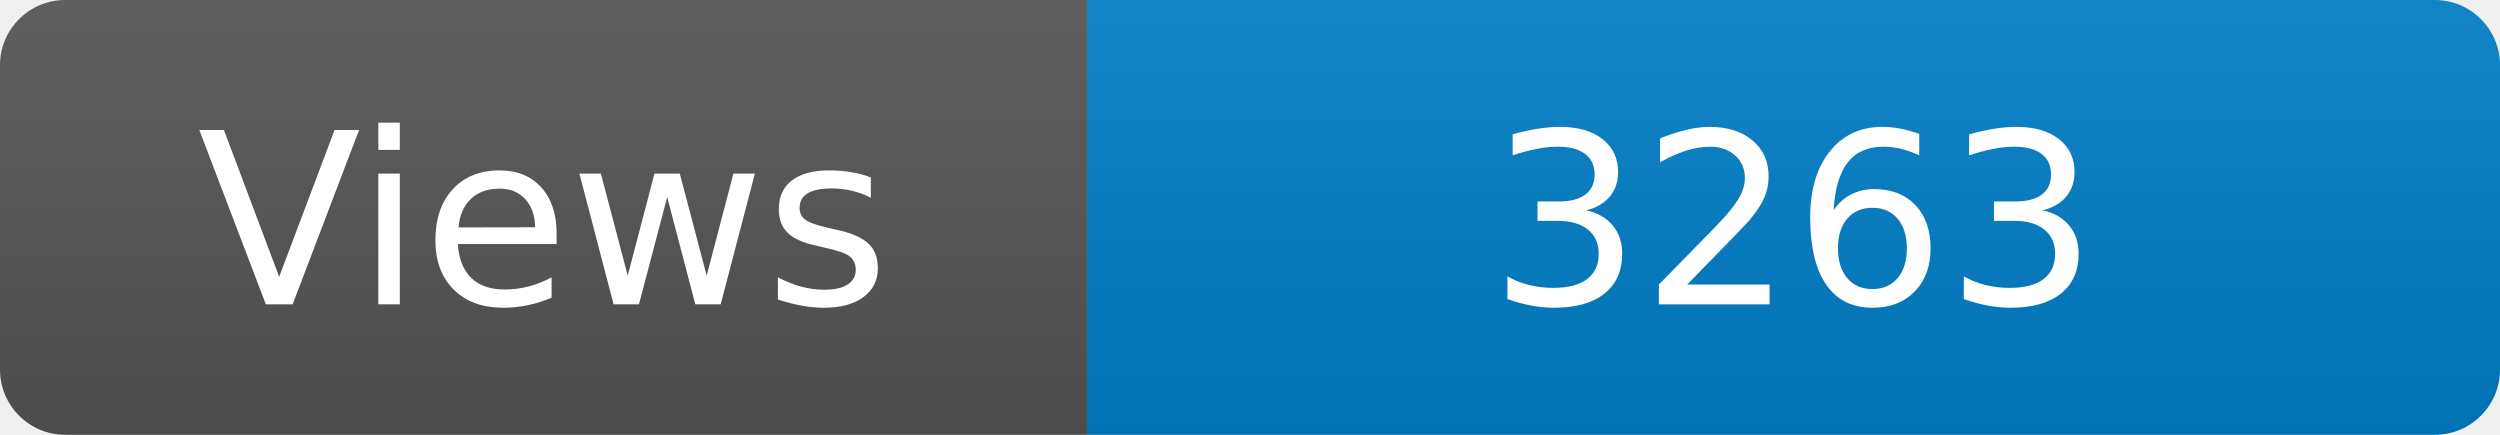
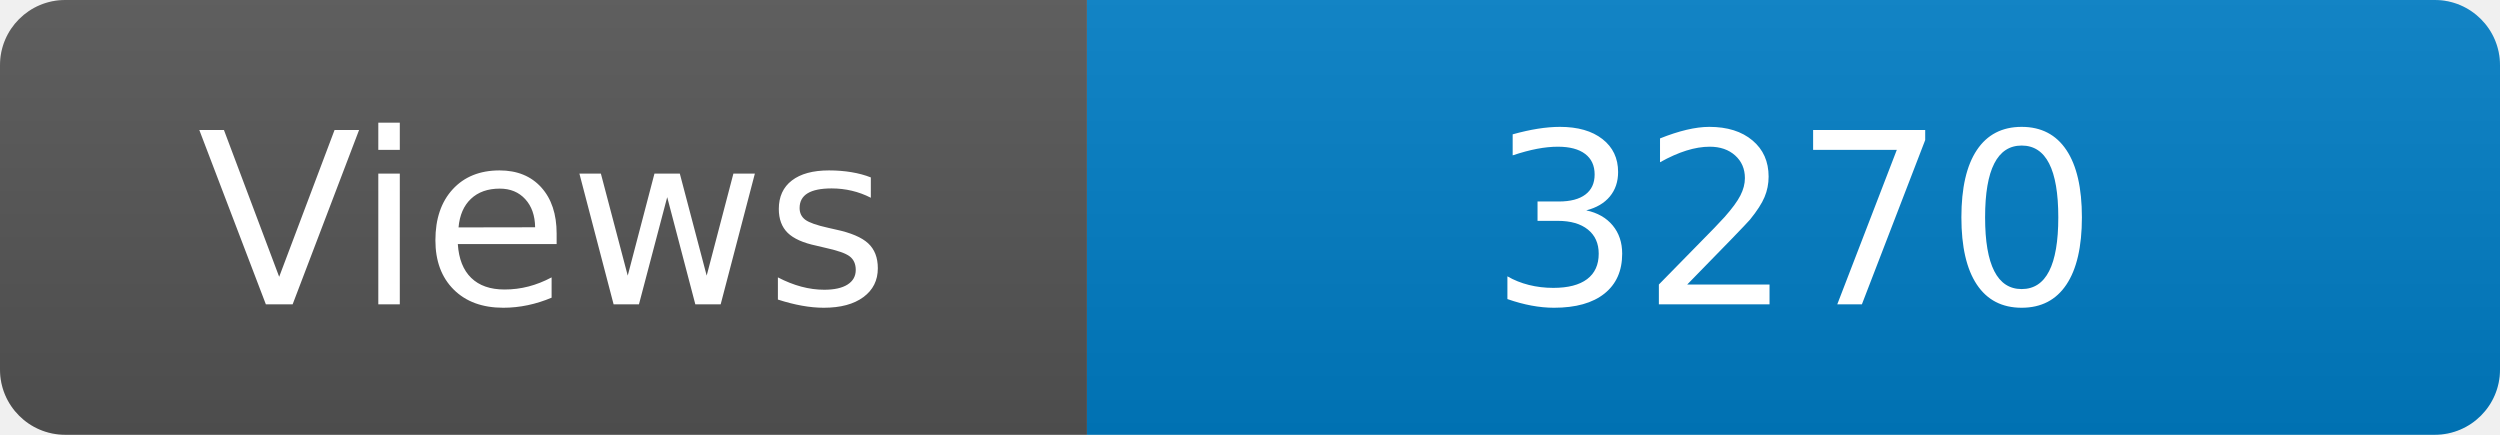
<svg xmlns="http://www.w3.org/2000/svg" width="115" height="20" role="img" aria-label="Maintained?: yes">
  <linearGradient id="s" x2="0" y2="100%">
    <stop offset="0" stop-color="#bbb" stop-opacity=".1" />
    <stop offset="1" stop-opacity=".1" />
  </linearGradient>
  <clipPath id="r">
    <rect width="115" height="20" rx="3" fill="#fff" />
  </clipPath>
  <g clip-path="url(#r)">
    <rect width="50" height="20" fill="#555" />
    <rect x="50" width="160" height="20" fill="#007ec6" />
    <rect width="115" height="20" fill="url(#s)" />
  </g>
  <g fill="#fff" text-anchor="middle" font-family="Verdana,Geneva,DejaVu Sans,sans-serif" font-size="110">
    <text x="250" y="140" transform="scale(.1)" fill="#fff">Views</text>
-     <text x="825" y="140" transform="scale(.1)" fill="#fff">3263</text>
+     <text x="825" y="140" transform="scale(.1)" fill="#fff">3270</text>
  </g>
</svg>
